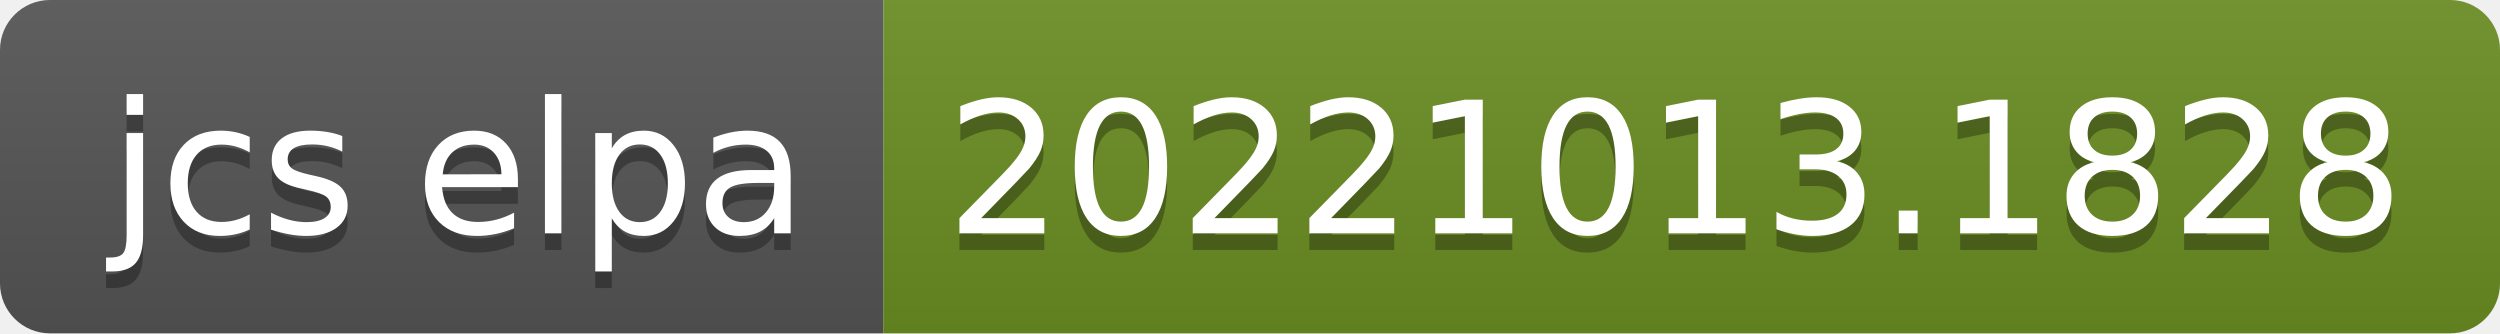
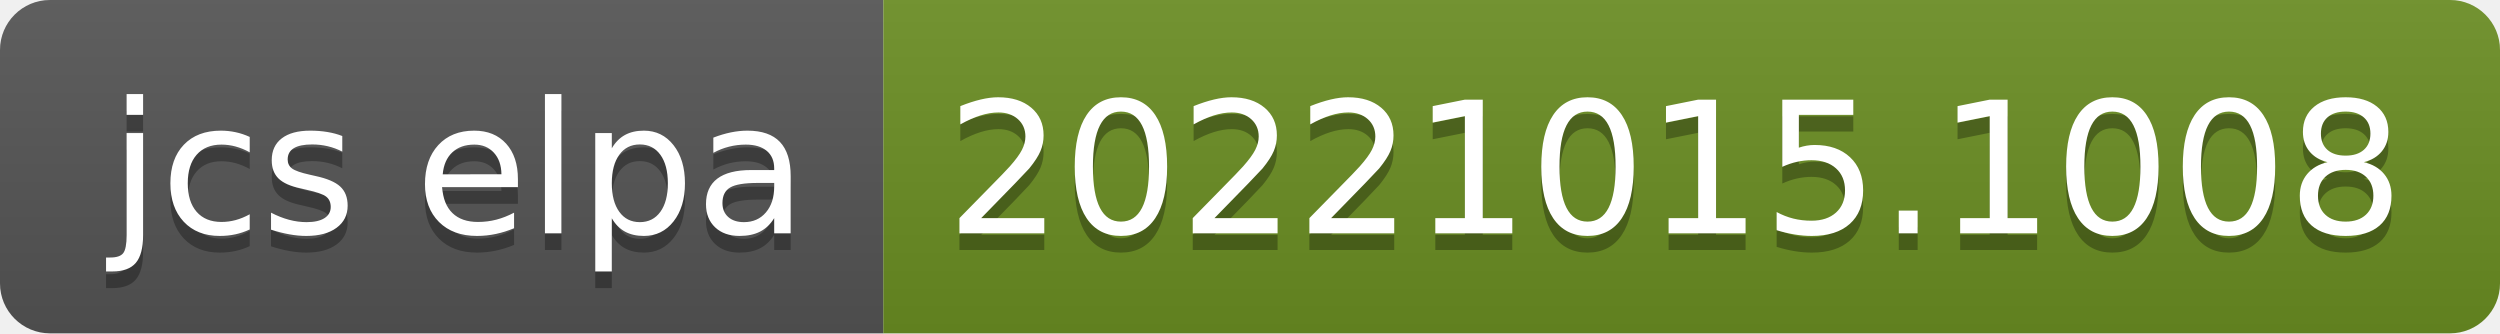
- <svg xmlns="http://www.w3.org/2000/svg" width="150" height="20" role="img" aria-label="jcs elpa: 20221013.1828">
+ <svg xmlns="http://www.w3.org/2000/svg" width="150" height="20" role="img" aria-label="jcs elpa: 20221015.1008">
  <linearGradient id="s" x2="0" y2="100%">
    <stop offset="0" stop-color="#bbb" stop-opacity=".1" />
    <stop offset="1" stop-opacity=".1" />
  </linearGradient>
  <clipPath id="r">
    <rect width="150" height="20" rx="3" fill="#fff" />
  </clipPath>
  <g clip-path="url(#r)">
    <rect width="53" height="20" fill="#555" />
    <rect x="53" width="97" height="20" fill="#6b8e23" />
    <rect width="150" height="20" fill="url(#s)" />
  </g>
  <g fill="#fff" text-anchor="middle" font-family="Verdana,Geneva,DejaVu Sans,sans-serif" text-rendering="geometricPrecision" font-size="110">
    <text aria-hidden="true" x="275" y="150" fill="#010101" fill-opacity=".3" transform="scale(.1)" textLength="430">jcs elpa</text>
    <text x="275" y="140" transform="scale(.1)" fill="#fff" textLength="430">jcs elpa</text>
-     <text aria-hidden="true" x="1005" y="150" fill="#010101" fill-opacity=".3" transform="scale(.1)" textLength="870">20221013.1828</text>
-     <text x="1005" y="140" transform="scale(.1)" fill="#fff" textLength="870">20221013.1828</text>
+     <text aria-hidden="true" x="1005" y="150" fill="#010101" fill-opacity=".3" transform="scale(.1)" textLength="870">20221015.1008</text>
+     <text x="1005" y="140" transform="scale(.1)" fill="#fff" textLength="870">20221015.1008</text>
  </g>
</svg>
